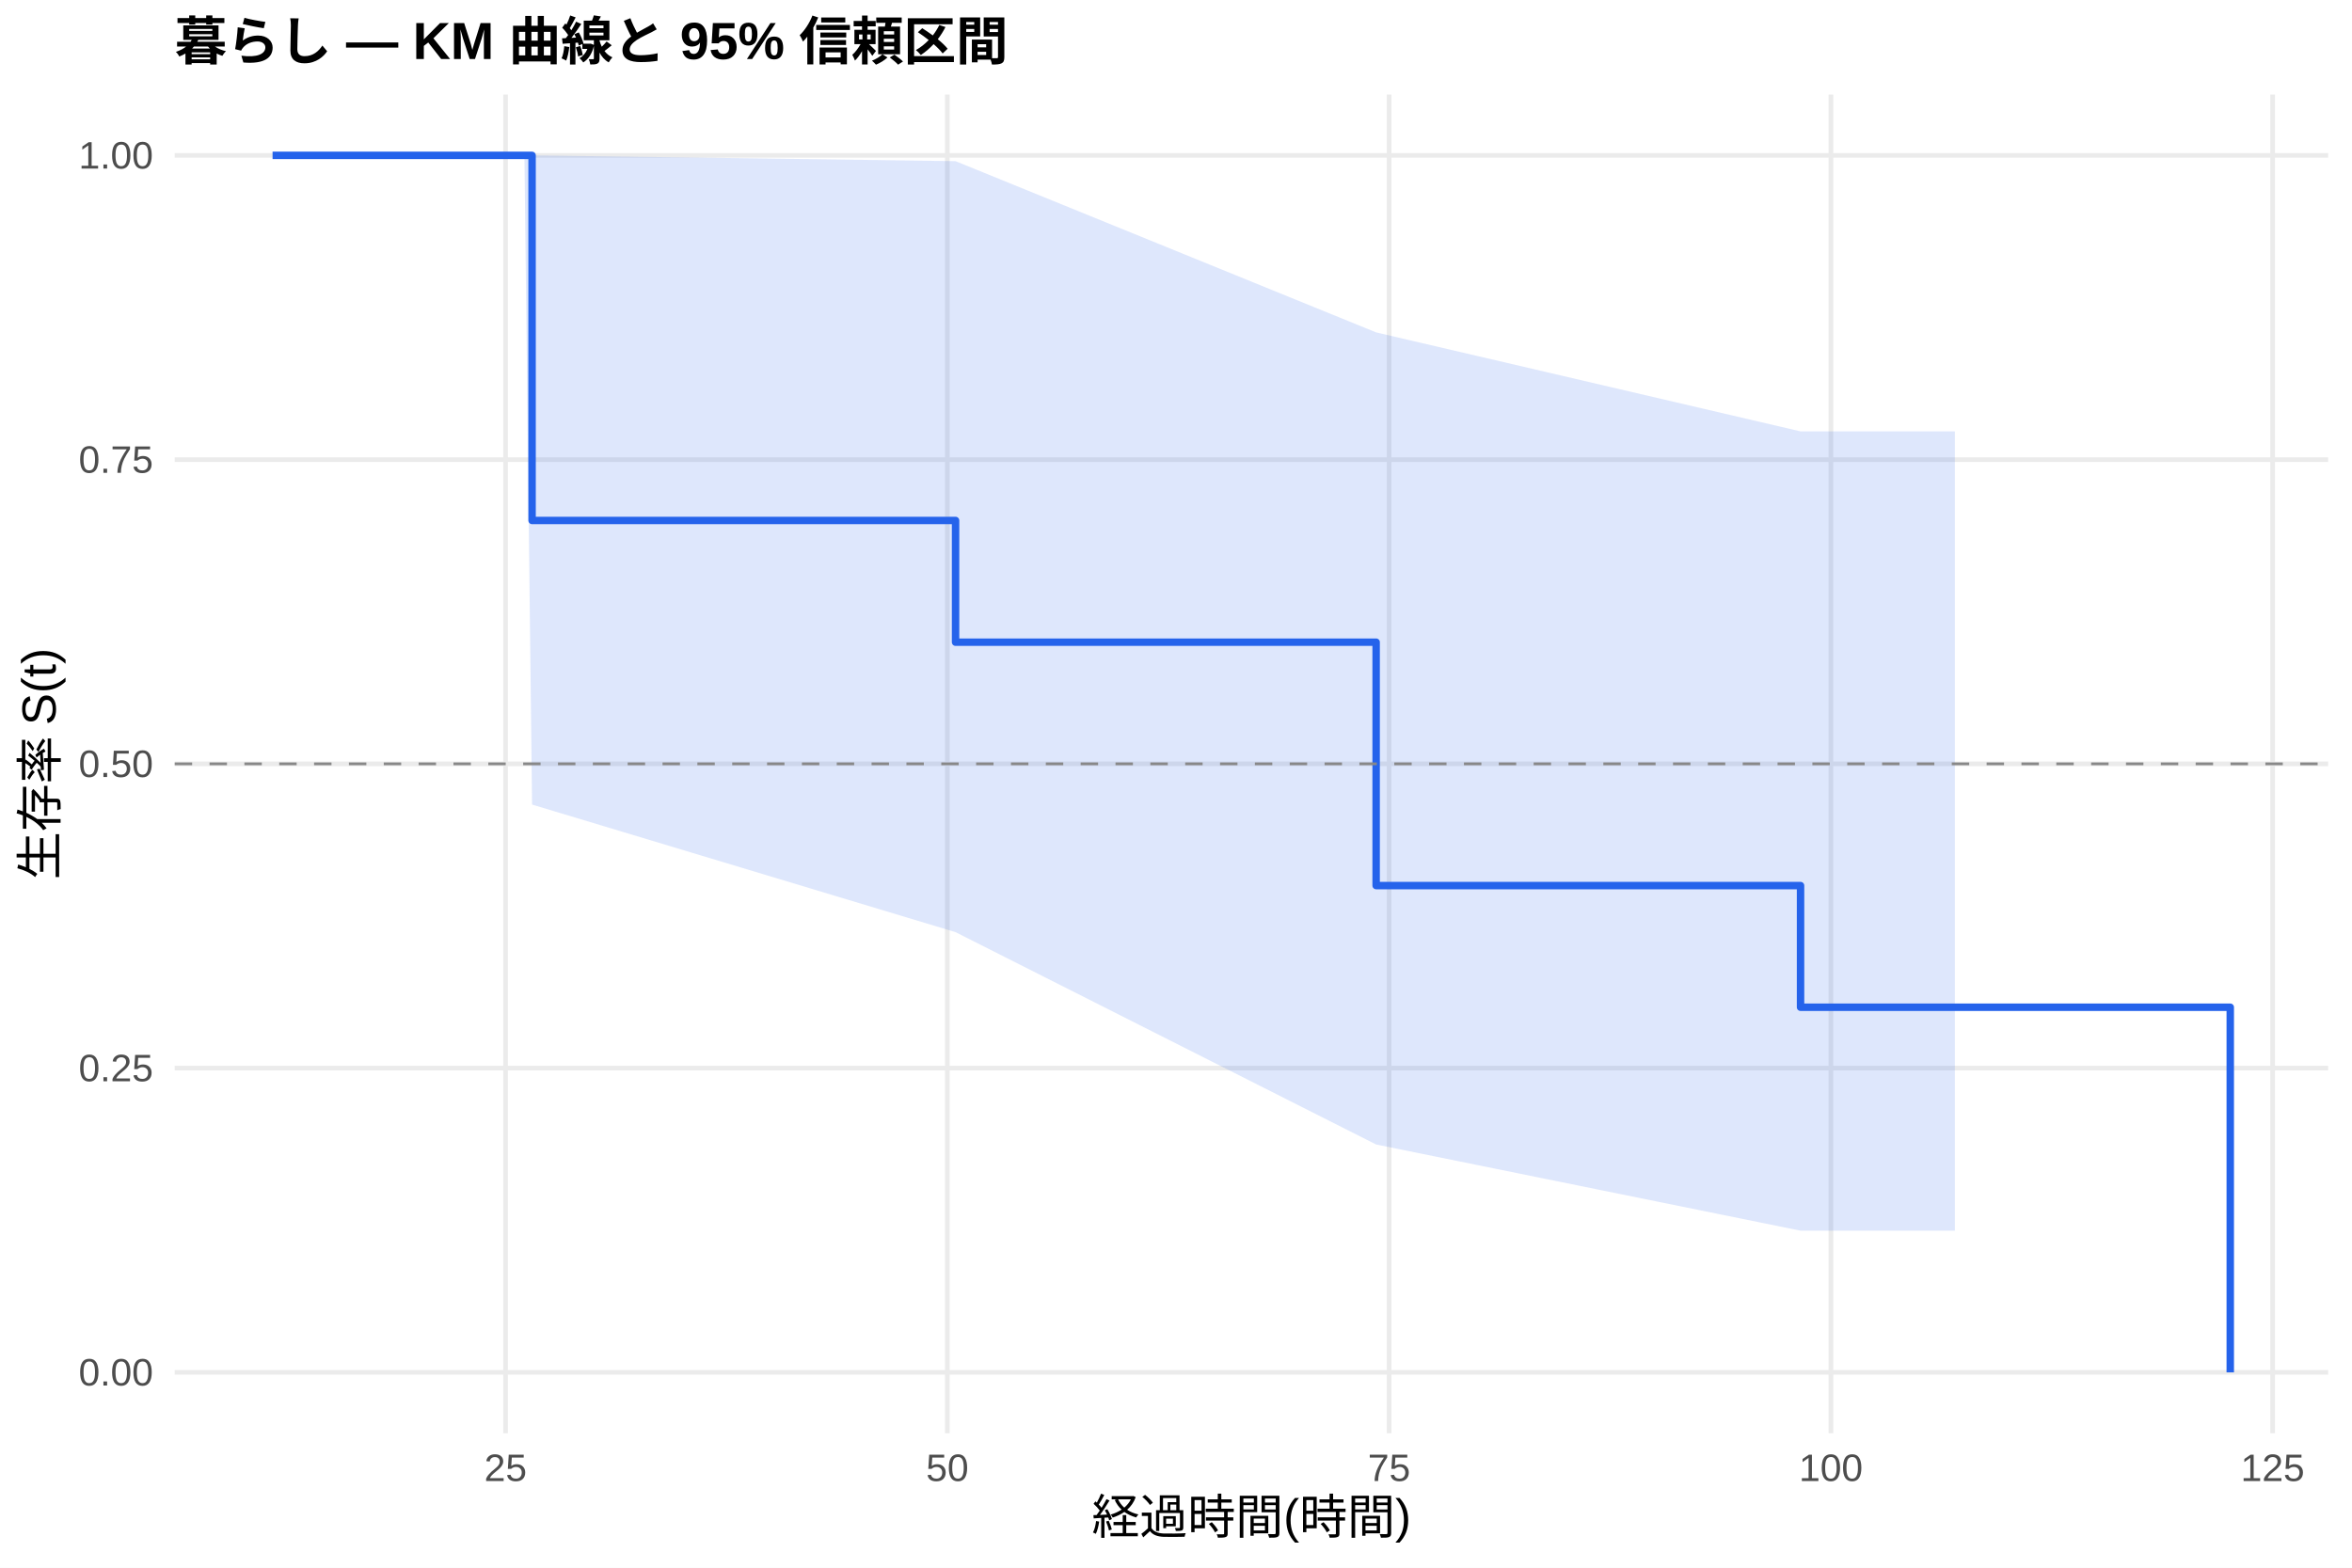
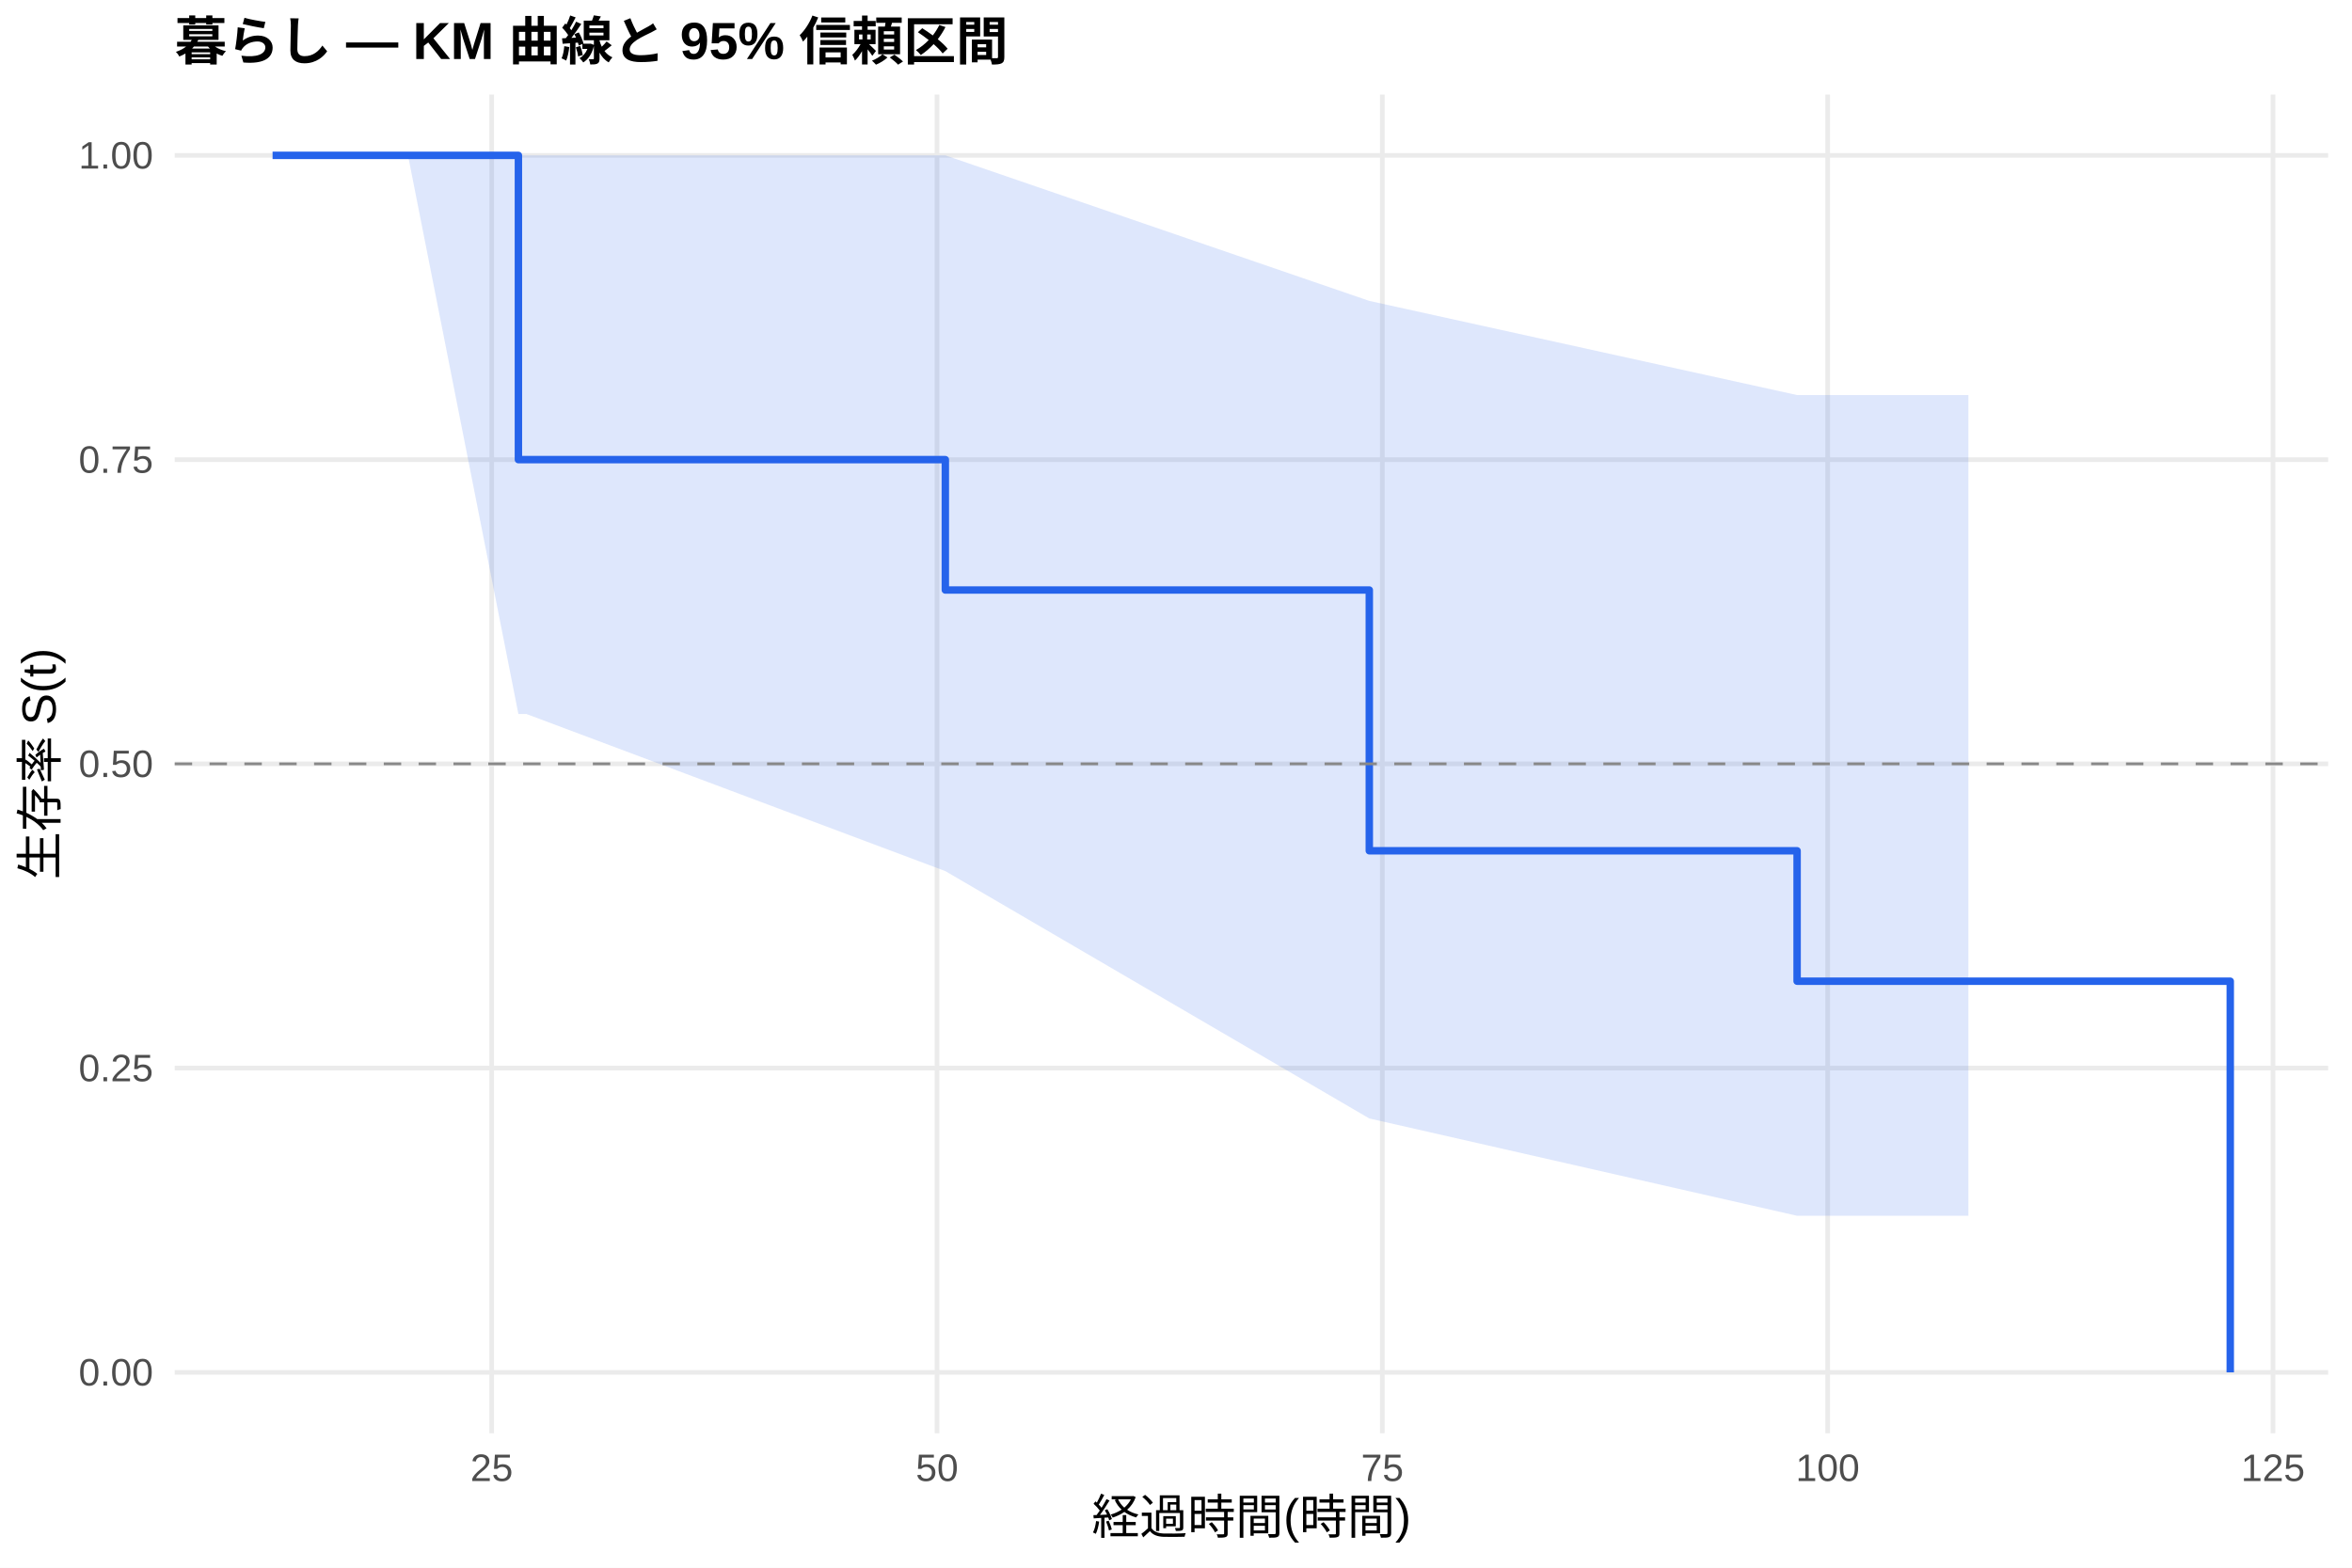
<svg xmlns="http://www.w3.org/2000/svg" width="540.00pt" height="360.00pt" viewBox="0 0 540.00 360.00">
  <g class="svglite">
    <defs>
      <style type="text/css">
    .svglite line, .svglite polyline, .svglite polygon, .svglite path, .svglite rect, .svglite circle {
      fill: none;
      stroke: #000000;
      stroke-linecap: round;
      stroke-linejoin: round;
      stroke-miterlimit: 10.00;
    }
    .svglite text {
      white-space: pre;
    }
    .svglite g.glyphgroup path {
      fill: inherit;
      stroke: none;
    }
  </style>
    </defs>
    <rect width="100%" height="100%" style="stroke: none; fill: #FFFFFF;" />
    <defs>
      <clipPath id="cpMC4wMHw1NDAuMDB8MC4wMHwzNjAuMDA=">
        <rect x="0.00" y="0.00" width="540.00" height="360.00" />
      </clipPath>
    </defs>
    <g clip-path="url(#cpMC4wMHw1NDAuMDB8MC4wMHwzNjAuMDA=)">
      <rect x="0" y="0.00" width="540.00" height="360.00" style="stroke-width: 1.07; stroke: none; fill: #FFFFFF;" />
    </g>
    <defs>
      <clipPath id="cpNDAuMTF8NTM0LjUyfDIxLjcxfDMyOS4xMg==">
        <rect x="40.11" y="21.71" width="494.41" height="307.41" />
      </clipPath>
    </defs>
    <g clip-path="url(#cpNDAuMTF8NTM0LjUyfDIxLjcxfDMyOS4xMg==)">
      <polyline points="40.11,315.14 534.52,315.14 " style="stroke-width: 1.07; stroke: #EBEBEB; stroke-linecap: butt;" />
      <polyline points="40.11,245.28 534.52,245.28 " style="stroke-width: 1.07; stroke: #EBEBEB; stroke-linecap: butt;" />
      <polyline points="40.11,175.41 534.52,175.41 " style="stroke-width: 1.07; stroke: #EBEBEB; stroke-linecap: butt;" />
      <polyline points="40.11,105.55 534.52,105.55 " style="stroke-width: 1.07; stroke: #EBEBEB; stroke-linecap: butt;" />
      <polyline points="40.11,35.68 534.52,35.68 " style="stroke-width: 1.07; stroke: #EBEBEB; stroke-linecap: butt;" />
-       <polyline points="116.07,329.12 116.07,21.71 " style="stroke-width: 1.07; stroke: #EBEBEB; stroke-linecap: butt;" />
-       <polyline points="217.50,329.12 217.50,21.71 " style="stroke-width: 1.07; stroke: #EBEBEB; stroke-linecap: butt;" />
-       <polyline points="318.93,329.12 318.93,21.71 " style="stroke-width: 1.07; stroke: #EBEBEB; stroke-linecap: butt;" />
-       <polyline points="420.36,329.12 420.36,21.71 " style="stroke-width: 1.07; stroke: #EBEBEB; stroke-linecap: butt;" />
-       <polyline points="521.78,329.12 521.78,21.71 " style="stroke-width: 1.07; stroke: #EBEBEB; stroke-linecap: butt;" />
-       <polygon points="62.58,35.68 93.42,35.68 120.40,35.68 122.16,35.68 219.39,37.01 315.95,76.33 413.39,99.06 442.81,99.06 448.82,99.06 448.82,282.61 442.81,282.61 413.39,282.61 315.95,262.82 219.39,214.06 122.16,184.76 120.40,35.68 93.42,35.68 62.58,35.68 " style="stroke-width: 0.00; stroke: none; stroke-linecap: butt; fill: #2563EB; fill-opacity: 0.15;" />
-       <polyline points="62.58,35.68 93.42,35.68 120.40,35.68 122.16,35.68 219.39,37.01 315.95,76.33 413.39,99.06 442.81,99.06 448.82,99.06 " style="stroke-width: 1.07; stroke: none; stroke-linecap: butt;" />
-       <polyline points="448.82,282.61 442.81,282.61 413.39,282.61 315.95,262.82 219.39,214.06 122.16,184.76 120.40,35.68 93.42,35.68 62.58,35.68 " style="stroke-width: 1.07; stroke: none; stroke-linecap: butt;" />
-       <polyline points="62.58,35.68 93.42,35.68 93.42,35.68 120.40,35.68 120.40,35.68 122.16,35.68 122.16,119.52 219.39,119.52 219.39,147.47 315.95,147.47 315.95,203.36 413.39,203.36 413.39,231.30 442.81,231.30 442.81,231.30 448.82,231.30 448.82,231.30 512.05,231.30 512.05,315.14 " style="stroke-width: 1.71; stroke: #2563EB; stroke-linecap: butt;" />
+       <polyline points="112.89,329.12 112.89,21.71 " style="stroke-width: 1.07; stroke: #EBEBEB; stroke-linecap: butt;" />
+       <polyline points="215.13,329.12 215.13,21.71 " style="stroke-width: 1.07; stroke: #EBEBEB; stroke-linecap: butt;" />
+       <polyline points="317.37,329.12 317.37,21.71 " style="stroke-width: 1.07; stroke: #EBEBEB; stroke-linecap: butt;" />
+       <polyline points="419.62,329.12 419.62,21.71 " style="stroke-width: 1.07; stroke: #EBEBEB; stroke-linecap: butt;" />
+       <polyline points="521.86,329.12 521.86,21.71 " style="stroke-width: 1.07; stroke: #EBEBEB; stroke-linecap: butt;" />
+       <polygon points="62.58,35.68 93.67,35.68 119.02,35.68 120.86,35.68 217.04,35.68 314.38,69.10 412.60,90.72 445.86,90.72 451.93,90.72 451.93,279.19 445.86,279.19 412.60,279.19 314.38,256.84 217.04,200.04 120.86,163.96 119.02,163.96 93.67,35.68 62.58,35.68 " style="stroke-width: 0.00; stroke: none; stroke-linecap: butt; fill: #2563EB; fill-opacity: 0.15;" />
+       <polyline points="62.58,35.68 93.67,35.68 119.02,35.68 120.86,35.68 217.04,35.68 314.38,69.10 412.60,90.72 445.86,90.72 451.93,90.72 " style="stroke-width: 1.07; stroke: none; stroke-linecap: butt;" />
+       <polyline points="451.93,279.19 445.86,279.19 412.60,279.19 314.38,256.84 217.04,200.04 120.86,163.96 119.02,163.96 93.67,35.68 62.58,35.68 " style="stroke-width: 1.07; stroke: none; stroke-linecap: butt;" />
+       <polyline points="62.58,35.68 93.67,35.68 93.67,35.68 119.02,35.68 119.02,105.55 120.86,105.55 120.86,105.55 217.04,105.55 217.04,135.49 314.38,135.49 314.38,195.37 412.60,195.37 412.60,225.32 445.86,225.32 445.86,225.32 451.93,225.32 451.93,225.32 512.05,225.32 512.05,315.14 " style="stroke-width: 1.71; stroke: #2563EB; stroke-linecap: butt;" />
      <line x1="40.11" y1="175.41" x2="534.52" y2="175.41" style="stroke-width: 0.64; stroke: #888888; stroke-dasharray: 4.00,4.00; stroke-linecap: butt;" />
    </g>
    <g clip-path="url(#cpMC4wMHw1NDAuMDB8MC4wMHwzNjAuMDA=)">
      <text x="35.18" y="318.17" text-anchor="end" style="font-size: 8.80px;fill: #4D4D4D; font-family: &quot;Liberation Sans&quot;;" textLength="17.11px" lengthAdjust="spacingAndGlyphs">0.00</text>
      <text x="35.18" y="248.30" text-anchor="end" style="font-size: 8.80px;fill: #4D4D4D; font-family: &quot;Liberation Sans&quot;;" textLength="17.11px" lengthAdjust="spacingAndGlyphs">0.25</text>
      <text x="35.18" y="178.44" text-anchor="end" style="font-size: 8.80px;fill: #4D4D4D; font-family: &quot;Liberation Sans&quot;;" textLength="17.11px" lengthAdjust="spacingAndGlyphs">0.50</text>
      <text x="35.18" y="108.57" text-anchor="end" style="font-size: 8.80px;fill: #4D4D4D; font-family: &quot;Liberation Sans&quot;;" textLength="17.11px" lengthAdjust="spacingAndGlyphs">0.75</text>
      <text x="35.18" y="38.71" text-anchor="end" style="font-size: 8.80px;fill: #4D4D4D; font-family: &quot;Liberation Sans&quot;;" textLength="17.11px" lengthAdjust="spacingAndGlyphs">1.00</text>
-       <text x="116.07" y="340.10" text-anchor="middle" style="font-size: 8.80px;fill: #4D4D4D; font-family: &quot;Liberation Sans&quot;;" textLength="9.78px" lengthAdjust="spacingAndGlyphs">25</text>
-       <text x="217.50" y="340.10" text-anchor="middle" style="font-size: 8.80px;fill: #4D4D4D; font-family: &quot;Liberation Sans&quot;;" textLength="9.78px" lengthAdjust="spacingAndGlyphs">50</text>
-       <text x="318.93" y="340.10" text-anchor="middle" style="font-size: 8.80px;fill: #4D4D4D; font-family: &quot;Liberation Sans&quot;;" textLength="9.78px" lengthAdjust="spacingAndGlyphs">75</text>
-       <text x="420.36" y="340.10" text-anchor="middle" style="font-size: 8.80px;fill: #4D4D4D; font-family: &quot;Liberation Sans&quot;;" textLength="14.67px" lengthAdjust="spacingAndGlyphs">100</text>
-       <text x="521.78" y="340.10" text-anchor="middle" style="font-size: 8.80px;fill: #4D4D4D; font-family: &quot;Liberation Sans&quot;;" textLength="14.67px" lengthAdjust="spacingAndGlyphs">125</text>
+       <text x="112.89" y="340.10" text-anchor="middle" style="font-size: 8.80px;fill: #4D4D4D; font-family: &quot;Liberation Sans&quot;;" textLength="9.78px" lengthAdjust="spacingAndGlyphs">25</text>
+       <text x="215.13" y="340.10" text-anchor="middle" style="font-size: 8.80px;fill: #4D4D4D; font-family: &quot;Liberation Sans&quot;;" textLength="9.78px" lengthAdjust="spacingAndGlyphs">50</text>
+       <text x="317.37" y="340.10" text-anchor="middle" style="font-size: 8.80px;fill: #4D4D4D; font-family: &quot;Liberation Sans&quot;;" textLength="9.78px" lengthAdjust="spacingAndGlyphs">75</text>
+       <text x="419.62" y="340.10" text-anchor="middle" style="font-size: 8.80px;fill: #4D4D4D; font-family: &quot;Liberation Sans&quot;;" textLength="14.67px" lengthAdjust="spacingAndGlyphs">100</text>
+       <text x="521.86" y="340.10" text-anchor="middle" style="font-size: 8.80px;fill: #4D4D4D; font-family: &quot;Liberation Sans&quot;;" textLength="14.67px" lengthAdjust="spacingAndGlyphs">125</text>
      <text x="287.32" y="352.24" text-anchor="middle" style="font-size: 11.00px; font-family: &quot;Liberation Sans&quot;;" textLength="73.31px" lengthAdjust="spacingAndGlyphs">経過時間(時間)</text>
      <text transform="translate(13.05,175.41) rotate(-90)" text-anchor="middle" style="font-size: 11.00px; font-family: &quot;Liberation Sans&quot;;" textLength="53.78px" lengthAdjust="spacingAndGlyphs">生存率 S(t)</text>
      <text x="40.11" y="13.74" style="font-size: 12.00px; font-weight: bold; font-family: &quot;Liberation Sans&quot;;" textLength="191.33px" lengthAdjust="spacingAndGlyphs">暮らし — KM 曲線と 95% 信頼区間</text>
    </g>
  </g>
</svg>
